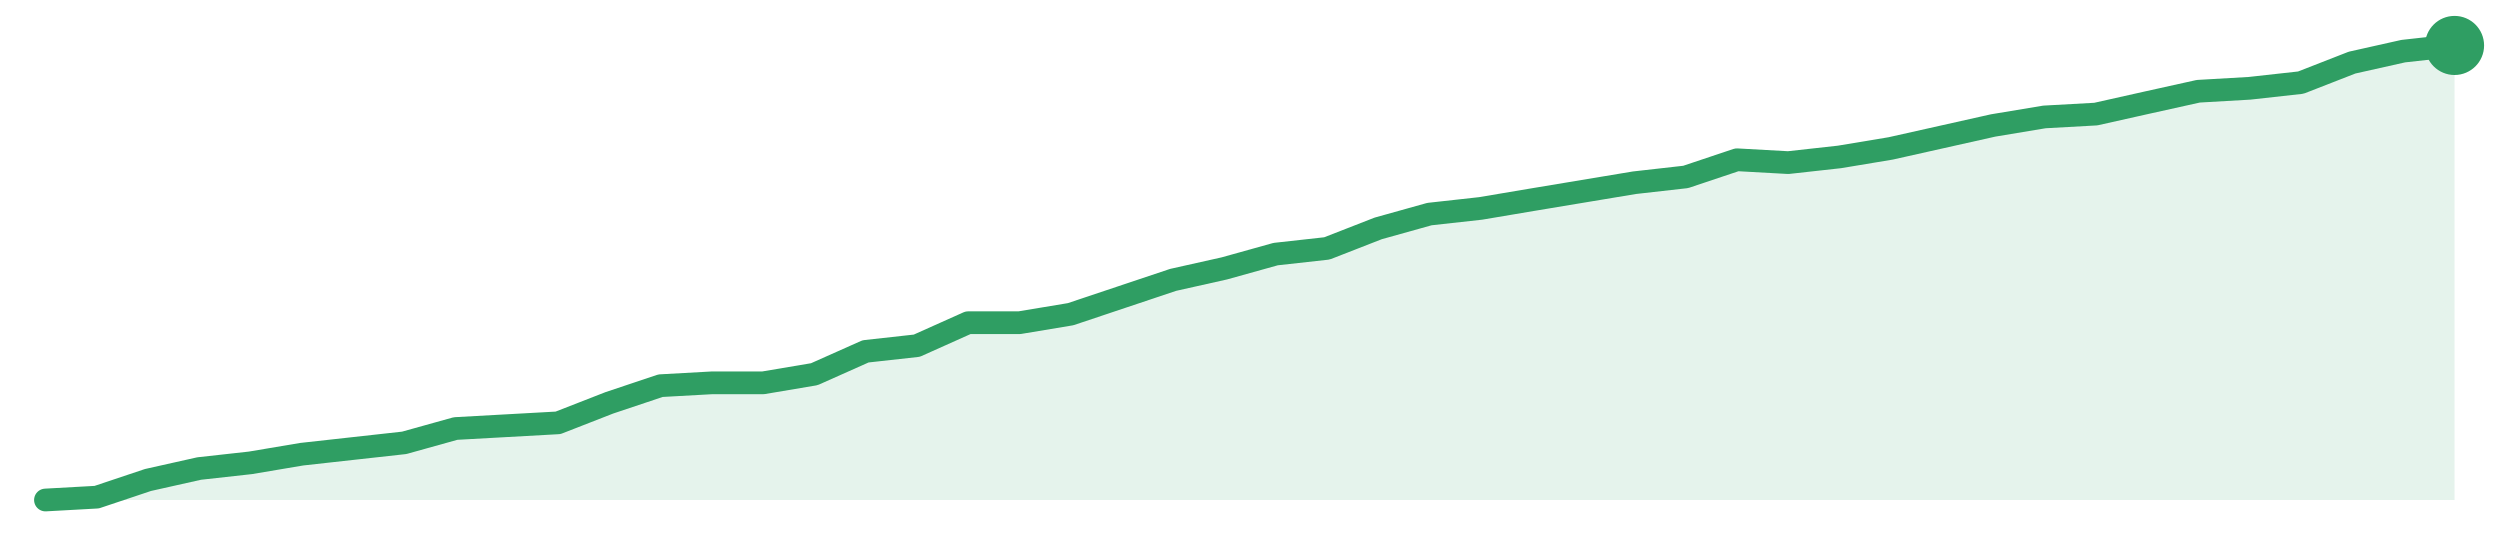
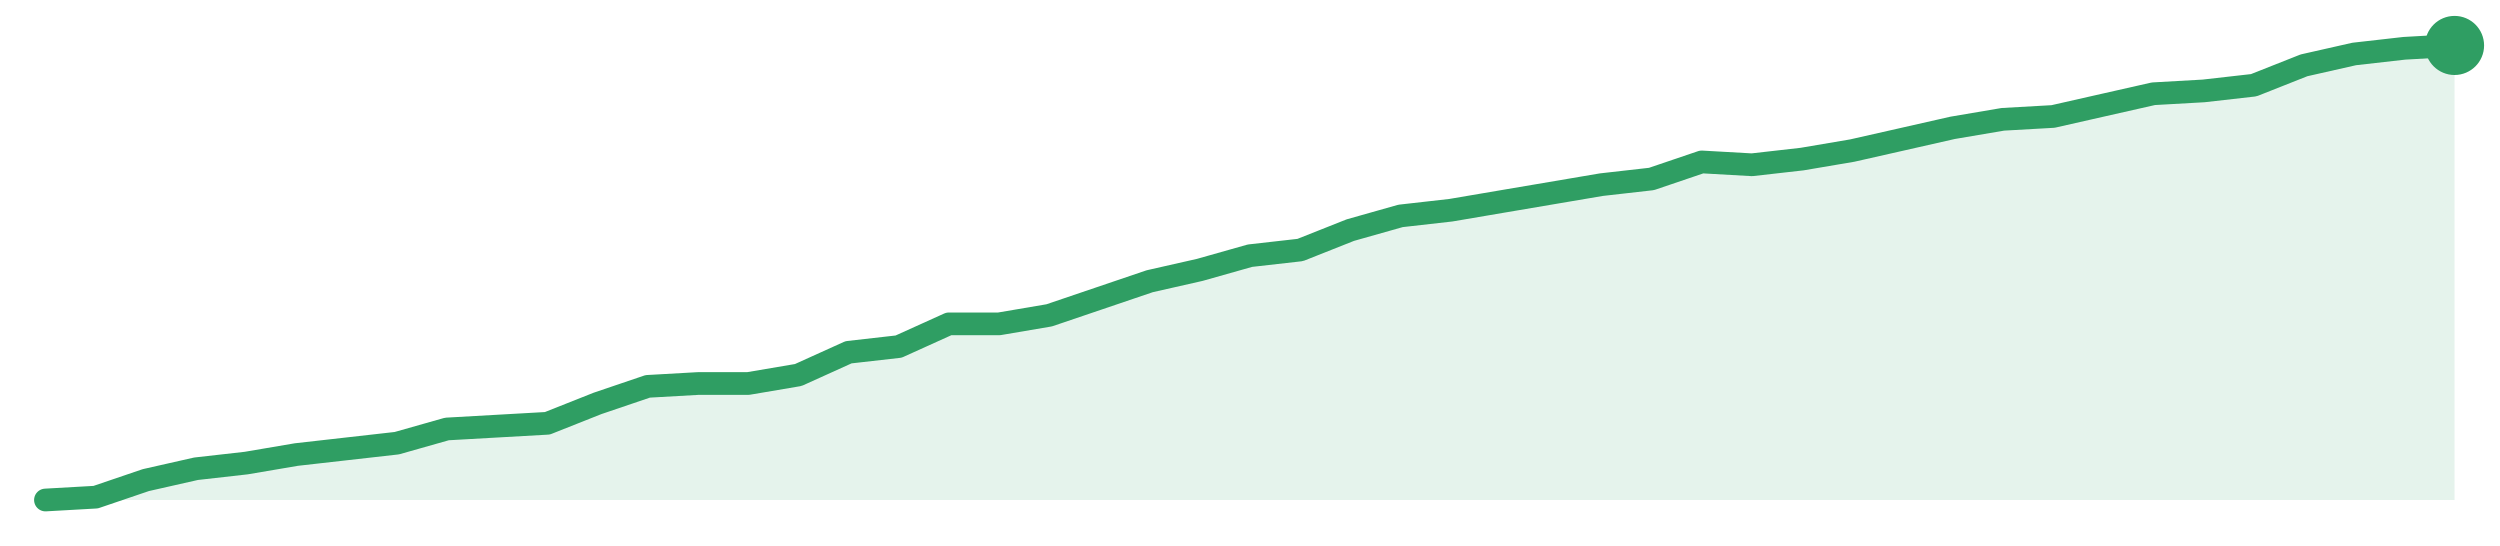
<svg xmlns="http://www.w3.org/2000/svg" width="220" height="48" viewBox="0 0 220 48" role="img" aria-label="trend">
-   <path d="M4.0,44.0 L4.0,44.0 L8.51,43.75 L13.02,42.24 L17.53,41.23 L22.04,40.73 L26.55,39.97 L31.06,39.47 L35.57,38.97 L40.09,37.71 L44.6,37.46 L49.11,37.21 L53.62,35.45 L58.13,33.94 L62.64,33.69 L67.15,33.69 L71.66,32.93 L76.17,30.92 L80.68,30.42 L85.19,28.4 L89.7,28.4 L94.21,27.65 L98.72,26.14 L103.23,24.63 L107.74,23.62 L112.26,22.36 L116.77,21.86 L121.28,20.1 L125.79,18.84 L130.3,18.34 L134.81,17.58 L139.32,16.83 L143.83,16.08 L148.34,15.57 L152.85,14.06 L157.36,14.31 L161.87,13.81 L166.38,13.06 L170.89,12.05 L175.4,11.04 L179.91,10.29 L184.43,10.04 L188.94,9.03 L193.45,8.03 L197.96,7.77 L202.47,7.27 L206.98,5.51 L211.49,4.5 L216.0,4.0 L216.0,44.0 Z" fill="#2f9e631f" />
-   <path d="M4.0,44.0 L8.51,43.75 L13.02,42.24 L17.53,41.23 L22.04,40.73 L26.55,39.97 L31.06,39.47 L35.57,38.97 L40.09,37.71 L44.6,37.46 L49.11,37.21 L53.62,35.45 L58.13,33.94 L62.64,33.69 L67.15,33.69 L71.66,32.93 L76.17,30.92 L80.68,30.42 L85.19,28.4 L89.7,28.4 L94.21,27.65 L98.72,26.14 L103.23,24.63 L107.74,23.62 L112.26,22.36 L116.77,21.86 L121.28,20.1 L125.79,18.84 L130.3,18.34 L134.81,17.58 L139.32,16.83 L143.83,16.08 L148.34,15.57 L152.85,14.06 L157.36,14.31 L161.87,13.81 L166.38,13.06 L170.89,12.05 L175.4,11.04 L179.91,10.29 L184.43,10.04 L188.94,9.03 L193.45,8.03 L197.96,7.77 L202.47,7.27 L206.98,5.51 L211.49,4.5 L216.0,4.0" fill="none" stroke="#2f9e63" stroke-width="2" stroke-linejoin="round" stroke-linecap="round" />
+   <path d="M4.0,44.0 L4.0,44.0 L8.42,43.75 L12.83,42.25 L17.25,41.25 L21.67,40.75 L26.08,40.0 L30.5,39.5 L34.92,39.0 L39.33,37.75 L43.75,37.5 L48.17,37.25 L52.58,35.5 L57.0,34.0 L61.42,33.75 L65.83,33.75 L70.25,33.0 L74.67,31.0 L79.08,30.5 L83.5,28.5 L87.92,28.5 L92.33,27.75 L96.75,26.25 L101.17,24.75 L105.58,23.75 L110.0,22.5 L114.42,22.0 L118.83,20.25 L123.25,19.0 L127.67,18.5 L132.08,17.75 L136.5,17.0 L140.92,16.25 L145.33,15.75 L149.75,14.25 L154.17,14.5 L158.58,14.0 L163.0,13.25 L167.42,12.25 L171.83,11.25 L176.25,10.5 L180.67,10.25 L185.08,9.25 L189.5,8.25 L193.92,8.0 L198.33,7.5 L202.75,5.75 L207.17,4.75 L211.58,4.25 L216.0,4.0 L216.0,44.0 Z" fill="#2f9e631f" />
+   <path d="M4.0,44.0 L8.42,43.75 L12.83,42.25 L17.25,41.25 L21.67,40.75 L26.08,40.0 L30.5,39.5 L34.92,39.0 L39.33,37.75 L43.75,37.5 L48.17,37.25 L52.58,35.5 L57.0,34.0 L61.42,33.75 L65.83,33.75 L70.25,33.0 L74.67,31.0 L79.08,30.5 L83.5,28.5 L87.92,28.5 L92.33,27.75 L96.75,26.25 L101.17,24.75 L105.58,23.75 L110.0,22.5 L114.42,22.0 L118.83,20.25 L123.25,19.0 L127.67,18.5 L132.08,17.75 L136.5,17.0 L140.92,16.25 L145.33,15.75 L149.75,14.25 L154.17,14.5 L158.58,14.0 L163.0,13.25 L167.42,12.25 L171.83,11.25 L176.25,10.5 L180.67,10.25 L185.08,9.25 L189.5,8.25 L193.92,8.0 L198.33,7.5 L202.75,5.75 L207.17,4.75 L211.58,4.25 L216.0,4.0" fill="none" stroke="#2f9e63" stroke-width="2" stroke-linejoin="round" stroke-linecap="round" />
  <circle cx="216.0" cy="4.0" r="2.6" fill="#2f9e63" />
</svg>
